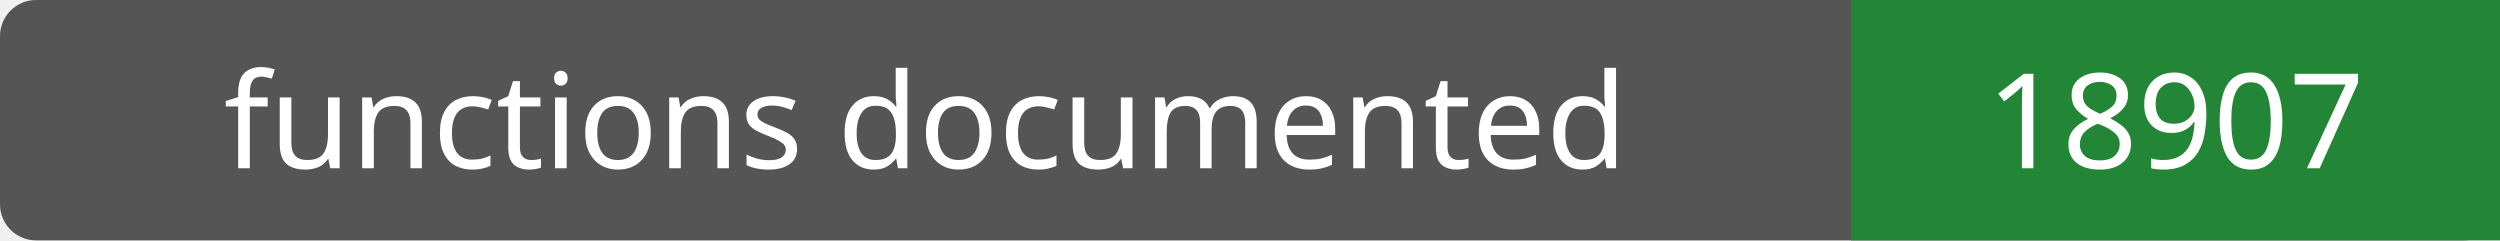
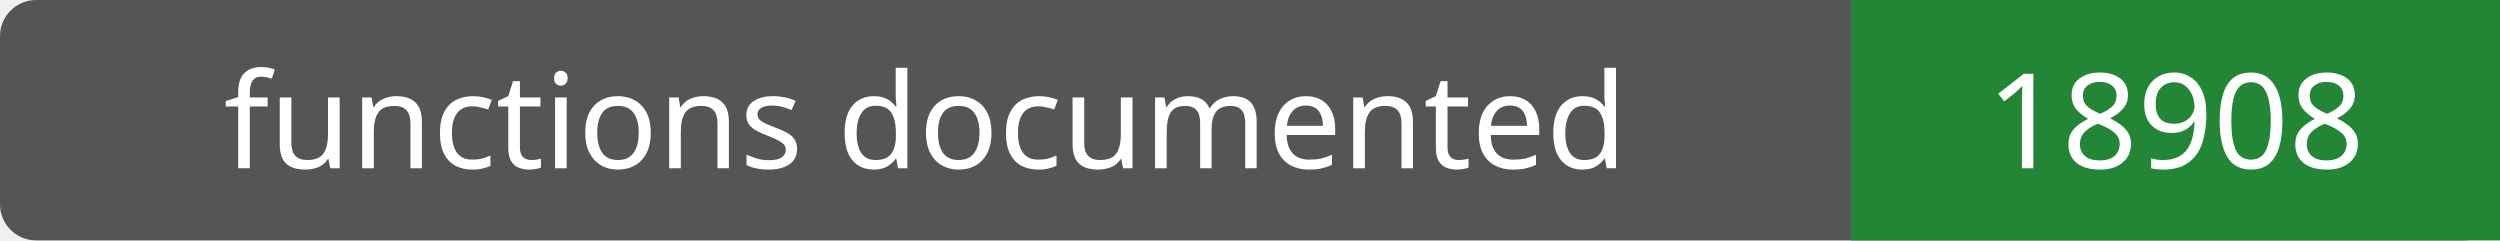
- <svg xmlns="http://www.w3.org/2000/svg" width="208" height="20" role="img" aria-label="functions documented: 18907">
+ <svg xmlns="http://www.w3.org/2000/svg" width="208" height="20" role="img" aria-label="functions documented: 18908">
  <rect width="208" height="20" rx="3" fill="#555" />
  <path fill="#238636" d="M154 0h54v20H154z" />
  <g fill="#fff" text-anchor="middle" font-family="Verdana,sans-serif" font-size="11">
    <text x="77.0" y="14">functions documented</text>
-     <text x="181.0" y="14">18907</text>
+     <text x="181.0" y="14">18908</text>
  </g>
</svg>
